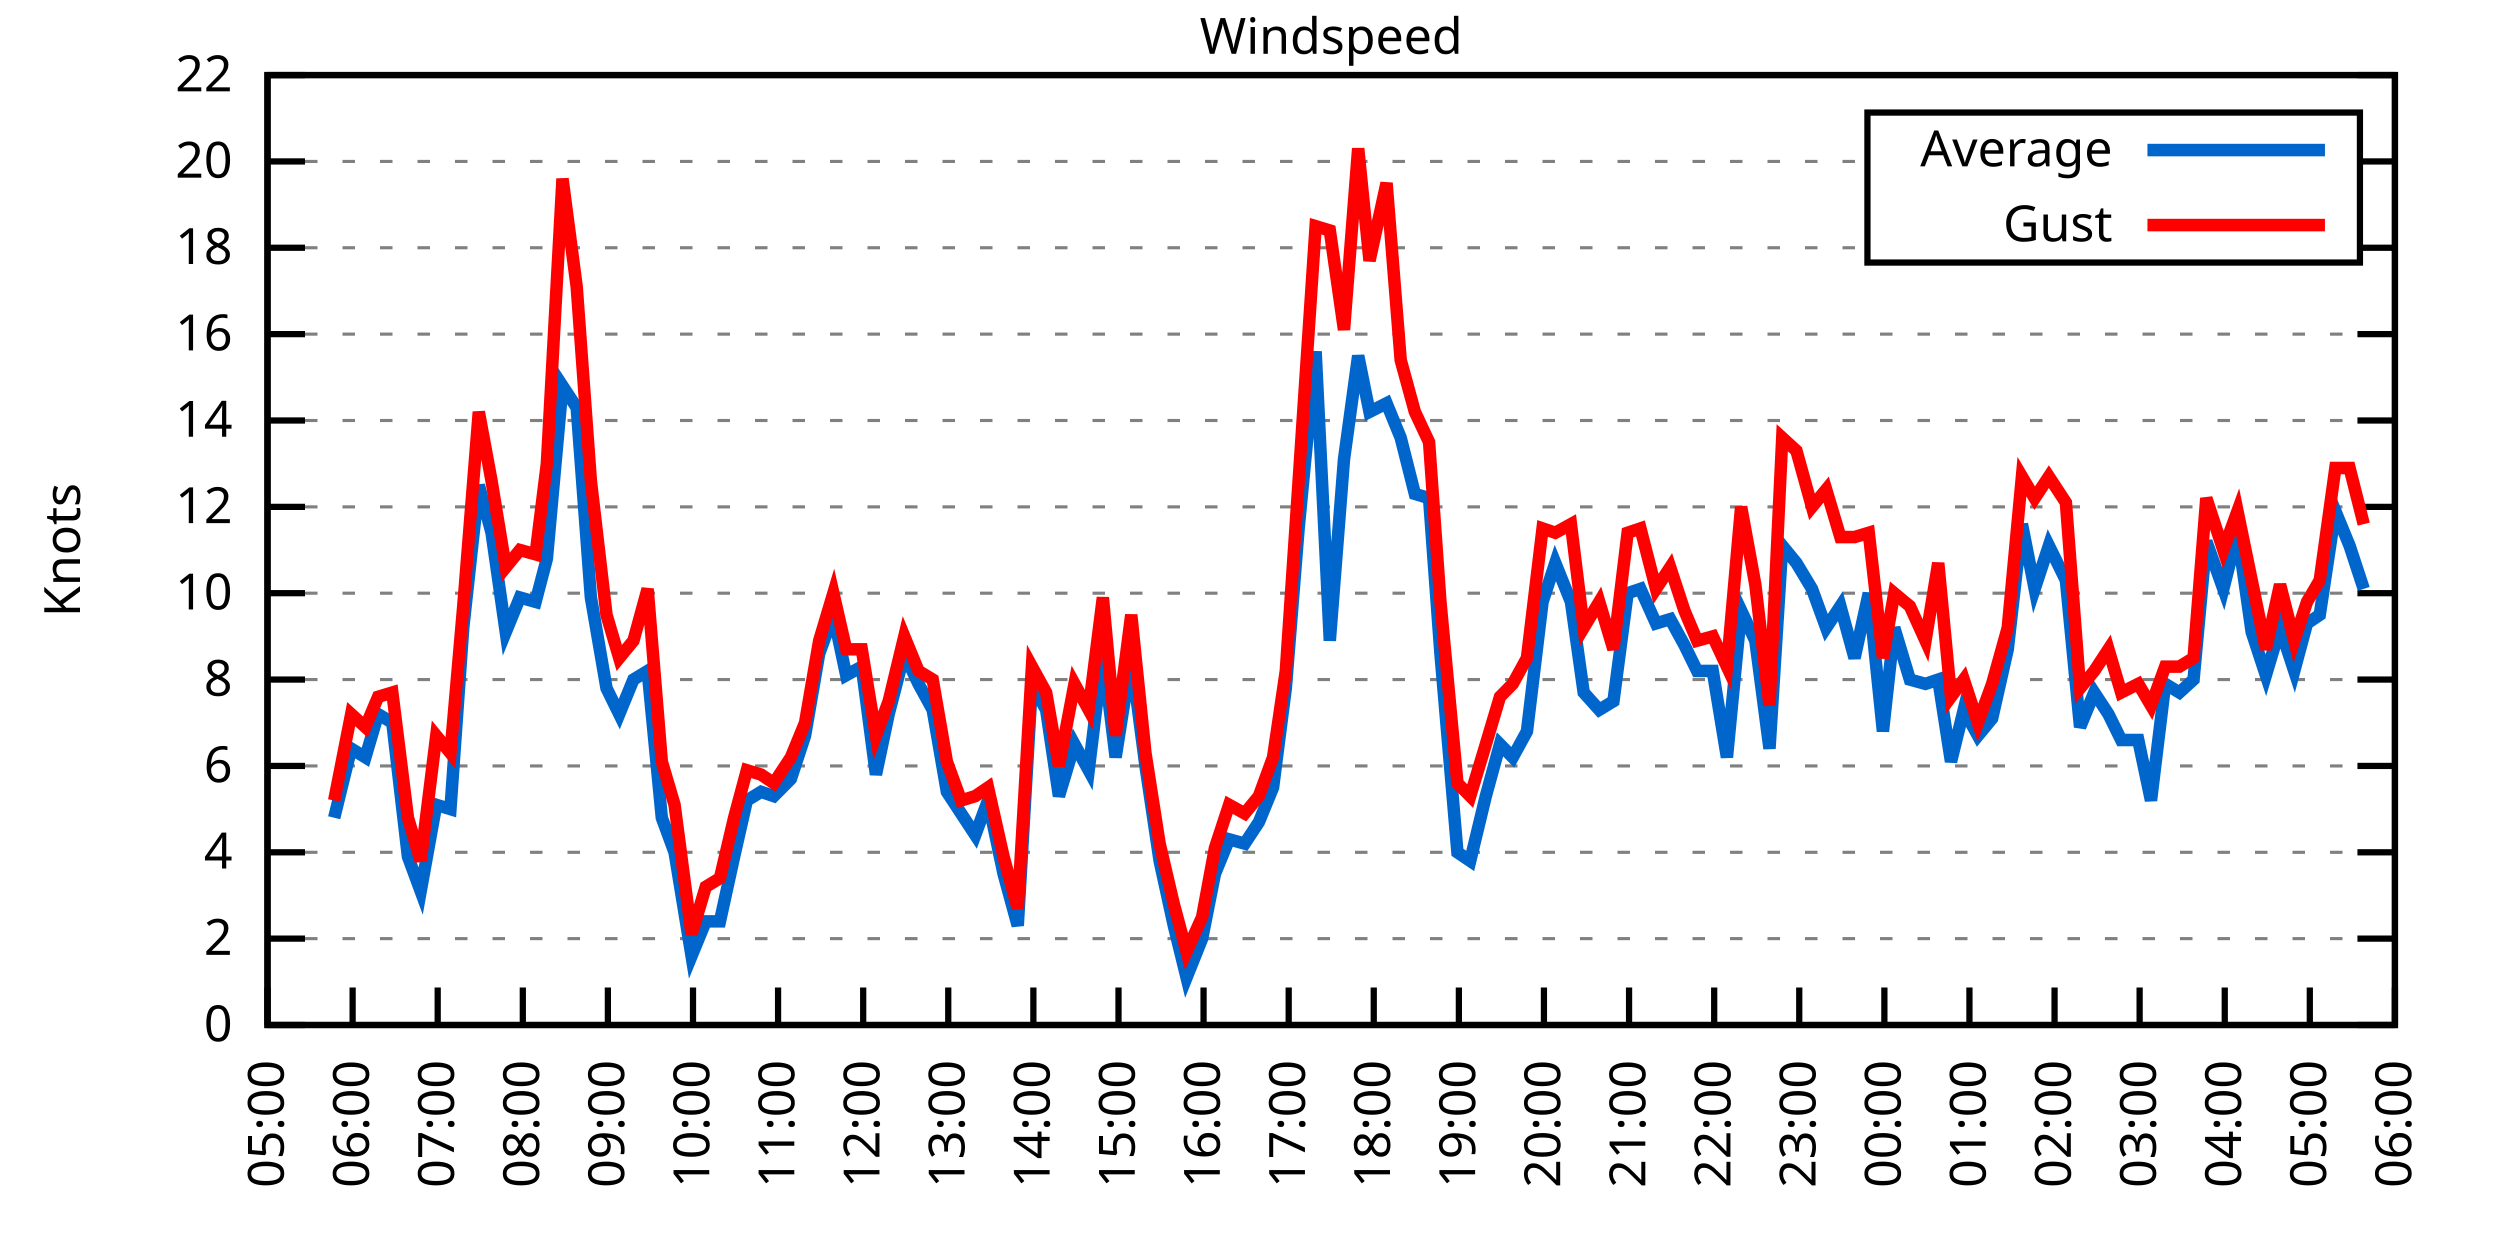
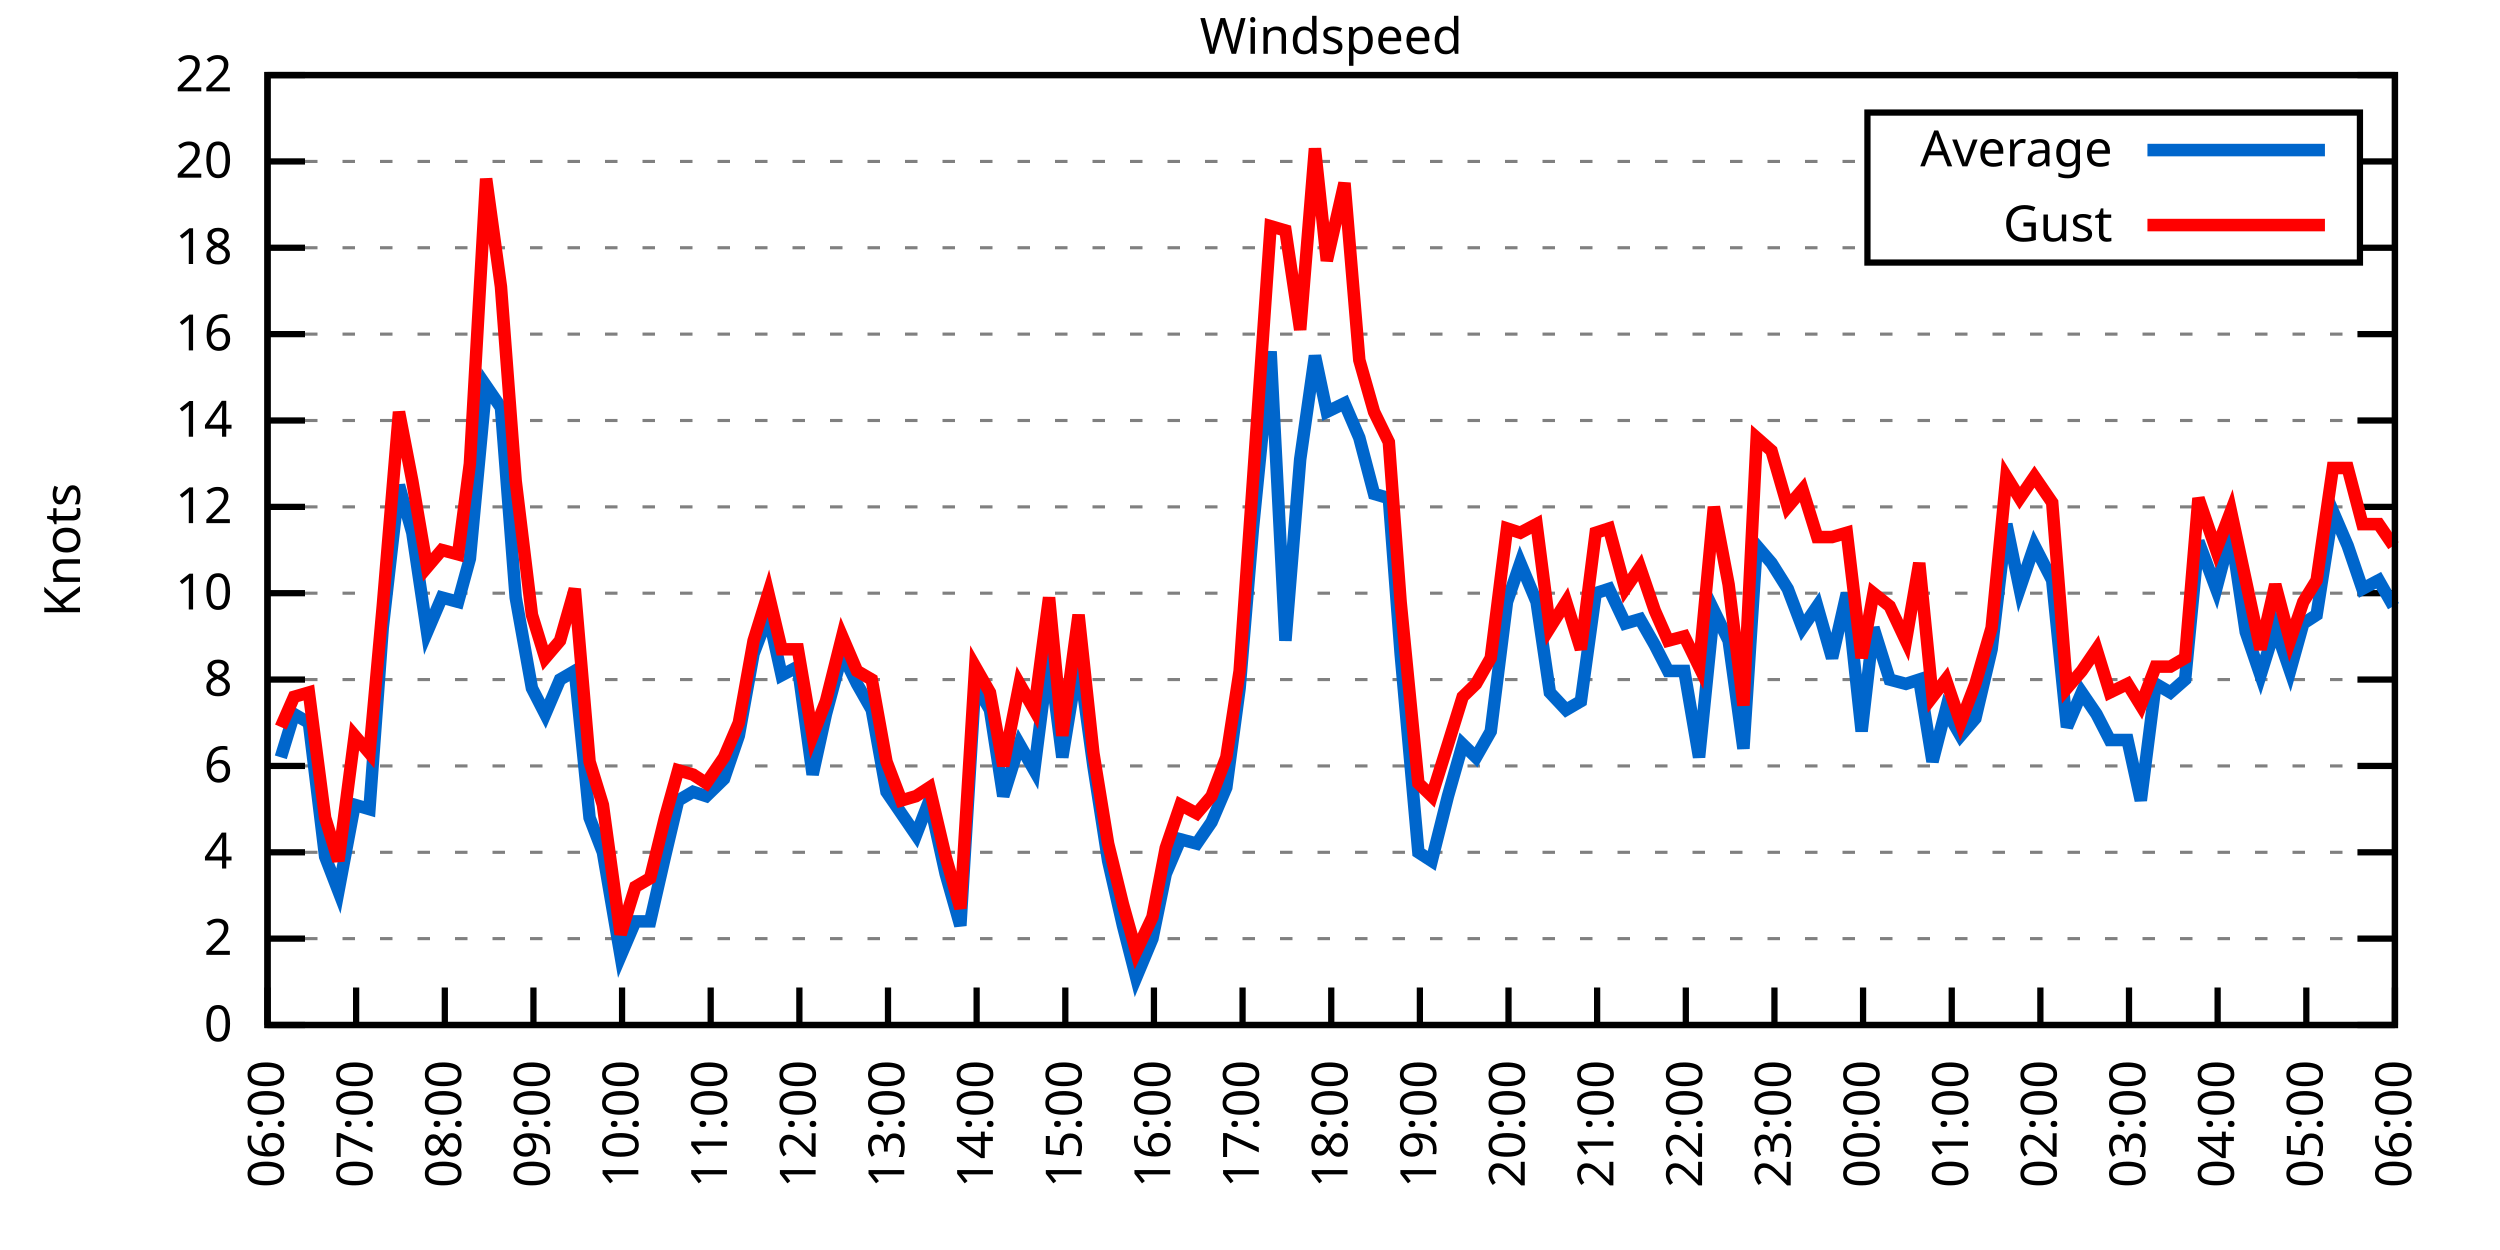
<svg xmlns="http://www.w3.org/2000/svg" xmlns:xlink="http://www.w3.org/1999/xlink" width="400" height="200" viewBox="0 0 400 200">
  <g id="gnuplot_canvas">
    <rect x="0" y="0" width="400" height="200" fill="none" />
    <defs>
      <circle id="gpDot" r="0.5" stroke-width="0.5" stroke="currentColor" />
      <path id="gpPt0" stroke-width="0.333" stroke="currentColor" d="M-1,0 h2 M0,-1 v2" />
      <path id="gpPt1" stroke-width="0.333" stroke="currentColor" d="M-1,-1 L1,1 M1,-1 L-1,1" />
      <path id="gpPt2" stroke-width="0.333" stroke="currentColor" d="M-1,0 L1,0 M0,-1 L0,1 M-1,-1 L1,1 M-1,1 L1,-1" />
      <rect id="gpPt3" stroke-width="0.333" stroke="currentColor" x="-1" y="-1" width="2" height="2" />
      <rect id="gpPt4" stroke-width="0.333" stroke="currentColor" fill="currentColor" x="-1" y="-1" width="2" height="2" />
      <circle id="gpPt5" stroke-width="0.333" stroke="currentColor" cx="0" cy="0" r="1" />
      <use xlink:href="#gpPt5" id="gpPt6" fill="currentColor" stroke="none" />
      <path id="gpPt7" stroke-width="0.333" stroke="currentColor" d="M0,-1.33 L-1.33,0.67 L1.33,0.67 z" />
      <use xlink:href="#gpPt7" id="gpPt8" fill="currentColor" stroke="none" />
      <use xlink:href="#gpPt7" id="gpPt9" stroke="currentColor" transform="rotate(180)" />
      <use xlink:href="#gpPt9" id="gpPt10" fill="currentColor" stroke="none" />
      <use xlink:href="#gpPt3" id="gpPt11" stroke="currentColor" transform="rotate(45)" />
      <use xlink:href="#gpPt11" id="gpPt12" fill="currentColor" stroke="none" />
      <path id="gpPt13" stroke-width="0.333" stroke="currentColor" d="M0,1.330 L1.265,0.411 L0.782,-1.067 L-0.782,-1.076 L-1.265,0.411 z" />
      <use xlink:href="#gpPt13" id="gpPt14" fill="currentColor" stroke="none" />
      <filter id="textbox" filterUnits="objectBoundingBox" x="0" y="0" height="1" width="1">
        <feFlood flood-color="white" flood-opacity="1" result="bgnd" />
        <feComposite in="SourceGraphic" in2="bgnd" operator="atop" />
      </filter>
      <filter id="greybox" filterUnits="objectBoundingBox" x="0" y="0" height="1" width="1">
        <feFlood flood-color="lightgrey" flood-opacity="1" result="grey" />
        <feComposite in="SourceGraphic" in2="grey" operator="atop" />
      </filter>
    </defs>
    <g fill="none" color="white" stroke="currentColor" stroke-width="1.00" stroke-linecap="butt" stroke-linejoin="miter">
</g>
    <g fill="none" color="black" stroke="currentColor" stroke-width="1.00" stroke-linecap="butt" stroke-linejoin="miter">
      <g stroke="none" shape-rendering="crispEdges">
        <polygon fill="rgb(255, 255, 255)" points="42.80,164.00 383.18,164.00 383.18,12.02 42.80,12.02 " />
      </g>
    </g>
    <g fill="none" color="black" stroke="currentColor" stroke-width="1.00" stroke-linecap="butt" stroke-linejoin="miter">
</g>
    <g fill="none" color="black" stroke="black" stroke-width="0.50" stroke-linecap="butt" stroke-linejoin="miter">
</g>
    <g fill="none" color="gray" stroke="currentColor" stroke-width="0.50" stroke-linecap="butt" stroke-linejoin="miter">
      <path stroke="gray" stroke-dasharray="2,4" class="gridline" d="M42.80,164.00 L383.19,164.00  " />
    </g>
    <g fill="none" color="gray" stroke="gray" stroke-width="1.00" stroke-linecap="butt" stroke-linejoin="miter">
</g>
    <g fill="none" color="black" stroke="currentColor" stroke-width="1.00" stroke-linecap="butt" stroke-linejoin="miter">
      <path stroke="black" d="M42.80,164.00 L48.80,164.00 M383.19,164.00 L377.19,164.00  " />
      <g transform="translate(37.20,166.60)" stroke="none" fill="black" font-family="Sans" font-size="8.00" text-anchor="end">
        <text>
          <tspan font-family="Sans"> 0</tspan>
        </text>
      </g>
    </g>
    <g fill="none" color="black" stroke="currentColor" stroke-width="1.00" stroke-linecap="butt" stroke-linejoin="miter">
</g>
    <g fill="none" color="black" stroke="black" stroke-width="0.50" stroke-linecap="butt" stroke-linejoin="miter">
</g>
    <g fill="none" color="gray" stroke="currentColor" stroke-width="0.50" stroke-linecap="butt" stroke-linejoin="miter">
      <path stroke="gray" stroke-dasharray="2,4" class="gridline" d="M42.80,150.18 L383.19,150.18  " />
    </g>
    <g fill="none" color="gray" stroke="gray" stroke-width="1.00" stroke-linecap="butt" stroke-linejoin="miter">
</g>
    <g fill="none" color="black" stroke="currentColor" stroke-width="1.00" stroke-linecap="butt" stroke-linejoin="miter">
      <path stroke="black" d="M42.80,150.18 L48.80,150.18 M383.19,150.18 L377.19,150.18  " />
      <g transform="translate(37.20,152.78)" stroke="none" fill="black" font-family="Sans" font-size="8.00" text-anchor="end">
        <text>
          <tspan font-family="Sans"> 2</tspan>
        </text>
      </g>
    </g>
    <g fill="none" color="black" stroke="currentColor" stroke-width="1.00" stroke-linecap="butt" stroke-linejoin="miter">
</g>
    <g fill="none" color="black" stroke="black" stroke-width="0.50" stroke-linecap="butt" stroke-linejoin="miter">
</g>
    <g fill="none" color="gray" stroke="currentColor" stroke-width="0.50" stroke-linecap="butt" stroke-linejoin="miter">
      <path stroke="gray" stroke-dasharray="2,4" class="gridline" d="M42.80,136.37 L383.19,136.37  " />
    </g>
    <g fill="none" color="gray" stroke="gray" stroke-width="1.00" stroke-linecap="butt" stroke-linejoin="miter">
</g>
    <g fill="none" color="black" stroke="currentColor" stroke-width="1.00" stroke-linecap="butt" stroke-linejoin="miter">
      <path stroke="black" d="M42.80,136.37 L48.80,136.37 M383.19,136.37 L377.19,136.37  " />
      <g transform="translate(37.20,138.97)" stroke="none" fill="black" font-family="Sans" font-size="8.00" text-anchor="end">
        <text>
          <tspan font-family="Sans"> 4</tspan>
        </text>
      </g>
    </g>
    <g fill="none" color="black" stroke="currentColor" stroke-width="1.00" stroke-linecap="butt" stroke-linejoin="miter">
</g>
    <g fill="none" color="black" stroke="black" stroke-width="0.50" stroke-linecap="butt" stroke-linejoin="miter">
</g>
    <g fill="none" color="gray" stroke="currentColor" stroke-width="0.50" stroke-linecap="butt" stroke-linejoin="miter">
      <path stroke="gray" stroke-dasharray="2,4" class="gridline" d="M42.80,122.55 L383.19,122.55  " />
    </g>
    <g fill="none" color="gray" stroke="gray" stroke-width="1.00" stroke-linecap="butt" stroke-linejoin="miter">
</g>
    <g fill="none" color="black" stroke="currentColor" stroke-width="1.00" stroke-linecap="butt" stroke-linejoin="miter">
      <path stroke="black" d="M42.80,122.55 L48.80,122.55 M383.19,122.55 L377.19,122.55  " />
      <g transform="translate(37.20,125.15)" stroke="none" fill="black" font-family="Sans" font-size="8.00" text-anchor="end">
        <text>
          <tspan font-family="Sans"> 6</tspan>
        </text>
      </g>
    </g>
    <g fill="none" color="black" stroke="currentColor" stroke-width="1.00" stroke-linecap="butt" stroke-linejoin="miter">
</g>
    <g fill="none" color="black" stroke="black" stroke-width="0.50" stroke-linecap="butt" stroke-linejoin="miter">
</g>
    <g fill="none" color="gray" stroke="currentColor" stroke-width="0.50" stroke-linecap="butt" stroke-linejoin="miter">
      <path stroke="gray" stroke-dasharray="2,4" class="gridline" d="M42.80,108.73 L383.19,108.73  " />
    </g>
    <g fill="none" color="gray" stroke="gray" stroke-width="1.00" stroke-linecap="butt" stroke-linejoin="miter">
</g>
    <g fill="none" color="black" stroke="currentColor" stroke-width="1.00" stroke-linecap="butt" stroke-linejoin="miter">
      <path stroke="black" d="M42.80,108.73 L48.80,108.73 M383.19,108.73 L377.19,108.73  " />
      <g transform="translate(37.20,111.33)" stroke="none" fill="black" font-family="Sans" font-size="8.00" text-anchor="end">
        <text>
          <tspan font-family="Sans"> 8</tspan>
        </text>
      </g>
    </g>
    <g fill="none" color="black" stroke="currentColor" stroke-width="1.00" stroke-linecap="butt" stroke-linejoin="miter">
</g>
    <g fill="none" color="black" stroke="black" stroke-width="0.50" stroke-linecap="butt" stroke-linejoin="miter">
</g>
    <g fill="none" color="gray" stroke="currentColor" stroke-width="0.50" stroke-linecap="butt" stroke-linejoin="miter">
      <path stroke="gray" stroke-dasharray="2,4" class="gridline" d="M42.80,94.91 L383.19,94.91  " />
    </g>
    <g fill="none" color="gray" stroke="gray" stroke-width="1.00" stroke-linecap="butt" stroke-linejoin="miter">
</g>
    <g fill="none" color="black" stroke="currentColor" stroke-width="1.00" stroke-linecap="butt" stroke-linejoin="miter">
      <path stroke="black" d="M42.80,94.91 L48.80,94.91 M383.19,94.91 L377.19,94.91  " />
      <g transform="translate(37.20,97.51)" stroke="none" fill="black" font-family="Sans" font-size="8.00" text-anchor="end">
        <text>
          <tspan font-family="Sans"> 10</tspan>
        </text>
      </g>
    </g>
    <g fill="none" color="black" stroke="currentColor" stroke-width="1.00" stroke-linecap="butt" stroke-linejoin="miter">
</g>
    <g fill="none" color="black" stroke="black" stroke-width="0.50" stroke-linecap="butt" stroke-linejoin="miter">
</g>
    <g fill="none" color="gray" stroke="currentColor" stroke-width="0.50" stroke-linecap="butt" stroke-linejoin="miter">
      <path stroke="gray" stroke-dasharray="2,4" class="gridline" d="M42.80,81.10 L383.19,81.10  " />
    </g>
    <g fill="none" color="gray" stroke="gray" stroke-width="1.00" stroke-linecap="butt" stroke-linejoin="miter">
</g>
    <g fill="none" color="black" stroke="currentColor" stroke-width="1.00" stroke-linecap="butt" stroke-linejoin="miter">
      <path stroke="black" d="M42.80,81.10 L48.80,81.10 M383.19,81.10 L377.19,81.10  " />
      <g transform="translate(37.20,83.70)" stroke="none" fill="black" font-family="Sans" font-size="8.00" text-anchor="end">
        <text>
          <tspan font-family="Sans"> 12</tspan>
        </text>
      </g>
    </g>
    <g fill="none" color="black" stroke="currentColor" stroke-width="1.00" stroke-linecap="butt" stroke-linejoin="miter">
</g>
    <g fill="none" color="black" stroke="black" stroke-width="0.50" stroke-linecap="butt" stroke-linejoin="miter">
</g>
    <g fill="none" color="gray" stroke="currentColor" stroke-width="0.50" stroke-linecap="butt" stroke-linejoin="miter">
      <path stroke="gray" stroke-dasharray="2,4" class="gridline" d="M42.80,67.28 L383.19,67.28  " />
    </g>
    <g fill="none" color="gray" stroke="gray" stroke-width="1.00" stroke-linecap="butt" stroke-linejoin="miter">
</g>
    <g fill="none" color="black" stroke="currentColor" stroke-width="1.00" stroke-linecap="butt" stroke-linejoin="miter">
      <path stroke="black" d="M42.80,67.28 L48.80,67.28 M383.19,67.28 L377.19,67.28  " />
      <g transform="translate(37.20,69.88)" stroke="none" fill="black" font-family="Sans" font-size="8.00" text-anchor="end">
        <text>
          <tspan font-family="Sans"> 14</tspan>
        </text>
      </g>
    </g>
    <g fill="none" color="black" stroke="currentColor" stroke-width="1.00" stroke-linecap="butt" stroke-linejoin="miter">
</g>
    <g fill="none" color="black" stroke="black" stroke-width="0.50" stroke-linecap="butt" stroke-linejoin="miter">
</g>
    <g fill="none" color="gray" stroke="currentColor" stroke-width="0.50" stroke-linecap="butt" stroke-linejoin="miter">
      <path stroke="gray" stroke-dasharray="2,4" class="gridline" d="M42.80,53.46 L383.19,53.46  " />
    </g>
    <g fill="none" color="gray" stroke="gray" stroke-width="1.00" stroke-linecap="butt" stroke-linejoin="miter">
</g>
    <g fill="none" color="black" stroke="currentColor" stroke-width="1.00" stroke-linecap="butt" stroke-linejoin="miter">
      <path stroke="black" d="M42.80,53.46 L48.80,53.46 M383.19,53.46 L377.19,53.46  " />
      <g transform="translate(37.20,56.06)" stroke="none" fill="black" font-family="Sans" font-size="8.00" text-anchor="end">
        <text>
          <tspan font-family="Sans"> 16</tspan>
        </text>
      </g>
    </g>
    <g fill="none" color="black" stroke="currentColor" stroke-width="1.00" stroke-linecap="butt" stroke-linejoin="miter">
</g>
    <g fill="none" color="black" stroke="black" stroke-width="0.50" stroke-linecap="butt" stroke-linejoin="miter">
</g>
    <g fill="none" color="gray" stroke="currentColor" stroke-width="0.50" stroke-linecap="butt" stroke-linejoin="miter">
      <path stroke="gray" stroke-dasharray="2,4" class="gridline" d="M42.80,39.64 L298.79,39.64 M377.59,39.64 L383.19,39.64  " />
    </g>
    <g fill="none" color="gray" stroke="gray" stroke-width="1.00" stroke-linecap="butt" stroke-linejoin="miter">
</g>
    <g fill="none" color="black" stroke="currentColor" stroke-width="1.00" stroke-linecap="butt" stroke-linejoin="miter">
      <path stroke="black" d="M42.80,39.64 L48.80,39.64 M383.19,39.64 L377.19,39.64  " />
      <g transform="translate(37.20,42.24)" stroke="none" fill="black" font-family="Sans" font-size="8.00" text-anchor="end">
        <text>
          <tspan font-family="Sans"> 18</tspan>
        </text>
      </g>
    </g>
    <g fill="none" color="black" stroke="currentColor" stroke-width="1.00" stroke-linecap="butt" stroke-linejoin="miter">
</g>
    <g fill="none" color="black" stroke="black" stroke-width="0.50" stroke-linecap="butt" stroke-linejoin="miter">
</g>
    <g fill="none" color="gray" stroke="currentColor" stroke-width="0.50" stroke-linecap="butt" stroke-linejoin="miter">
      <path stroke="gray" stroke-dasharray="2,4" class="gridline" d="M42.80,25.83 L298.79,25.83 M377.59,25.83 L383.19,25.83  " />
    </g>
    <g fill="none" color="gray" stroke="gray" stroke-width="1.00" stroke-linecap="butt" stroke-linejoin="miter">
</g>
    <g fill="none" color="black" stroke="currentColor" stroke-width="1.00" stroke-linecap="butt" stroke-linejoin="miter">
      <path stroke="black" d="M42.80,25.83 L48.80,25.83 M383.19,25.83 L377.19,25.83  " />
      <g transform="translate(37.20,28.43)" stroke="none" fill="black" font-family="Sans" font-size="8.00" text-anchor="end">
        <text>
          <tspan font-family="Sans"> 20</tspan>
        </text>
      </g>
    </g>
    <g fill="none" color="black" stroke="currentColor" stroke-width="1.00" stroke-linecap="butt" stroke-linejoin="miter">
</g>
    <g fill="none" color="black" stroke="black" stroke-width="0.50" stroke-linecap="butt" stroke-linejoin="miter">
</g>
    <g fill="none" color="gray" stroke="currentColor" stroke-width="0.50" stroke-linecap="butt" stroke-linejoin="miter">
      <path stroke="gray" stroke-dasharray="2,4" class="gridline" d="M42.80,12.01 L383.19,12.01  " />
    </g>
    <g fill="none" color="gray" stroke="gray" stroke-width="1.00" stroke-linecap="butt" stroke-linejoin="miter">
</g>
    <g fill="none" color="black" stroke="currentColor" stroke-width="1.00" stroke-linecap="butt" stroke-linejoin="miter">
      <path stroke="black" d="M42.80,12.01 L48.80,12.01 M383.19,12.01 L377.19,12.01  " />
      <g transform="translate(37.20,14.61)" stroke="none" fill="black" font-family="Sans" font-size="8.00" text-anchor="end">
        <text>
          <tspan font-family="Sans"> 22</tspan>
        </text>
      </g>
    </g>
    <g fill="none" color="black" stroke="currentColor" stroke-width="1.00" stroke-linecap="butt" stroke-linejoin="miter">
      <path stroke="black" d="M42.80,164.00 L42.80,158.00  " />
      <g transform="translate(45.40,169.60) rotate(270.00)" stroke="none" fill="black" font-family="Sans" font-size="8.00" text-anchor="end">
        <text>
-           <tspan font-family="Sans">05:00</tspan>
-         </text>
-       </g>
-     </g>
-     <g fill="none" color="black" stroke="currentColor" stroke-width="1.00" stroke-linecap="butt" stroke-linejoin="miter">
-       <path stroke="black" d="M56.42,164.00 L56.42,158.00  " />
-       <g transform="translate(59.02,169.60) rotate(270.00)" stroke="none" fill="black" font-family="Sans" font-size="8.00" text-anchor="end">
-         <text>
          <tspan font-family="Sans">06:00</tspan>
        </text>
      </g>
    </g>
    <g fill="none" color="black" stroke="currentColor" stroke-width="1.00" stroke-linecap="butt" stroke-linejoin="miter">
-       <path stroke="black" d="M70.03,164.00 L70.03,158.00  " />
-       <g transform="translate(72.63,169.60) rotate(270.00)" stroke="none" fill="black" font-family="Sans" font-size="8.00" text-anchor="end">
+       <path stroke="black" d="M56.98,164.00 L56.98,158.00  " />
+       <g transform="translate(59.58,169.60) rotate(270.00)" stroke="none" fill="black" font-family="Sans" font-size="8.00" text-anchor="end">
        <text>
          <tspan font-family="Sans">07:00</tspan>
        </text>
      </g>
    </g>
    <g fill="none" color="black" stroke="currentColor" stroke-width="1.00" stroke-linecap="butt" stroke-linejoin="miter">
-       <path stroke="black" d="M83.65,164.00 L83.65,158.00  " />
-       <g transform="translate(86.25,169.60) rotate(270.00)" stroke="none" fill="black" font-family="Sans" font-size="8.00" text-anchor="end">
+       <path stroke="black" d="M71.17,164.00 L71.17,158.00  " />
+       <g transform="translate(73.77,169.60) rotate(270.00)" stroke="none" fill="black" font-family="Sans" font-size="8.00" text-anchor="end">
        <text>
          <tspan font-family="Sans">08:00</tspan>
        </text>
      </g>
    </g>
    <g fill="none" color="black" stroke="currentColor" stroke-width="1.00" stroke-linecap="butt" stroke-linejoin="miter">
-       <path stroke="black" d="M97.26,164.00 L97.26,158.00  " />
-       <g transform="translate(99.86,169.60) rotate(270.00)" stroke="none" fill="black" font-family="Sans" font-size="8.00" text-anchor="end">
+       <path stroke="black" d="M85.35,164.00 L85.35,158.00  " />
+       <g transform="translate(87.95,169.60) rotate(270.00)" stroke="none" fill="black" font-family="Sans" font-size="8.00" text-anchor="end">
        <text>
          <tspan font-family="Sans">09:00</tspan>
        </text>
      </g>
    </g>
    <g fill="none" color="black" stroke="currentColor" stroke-width="1.00" stroke-linecap="butt" stroke-linejoin="miter">
-       <path stroke="black" d="M110.88,164.00 L110.88,158.00  " />
-       <g transform="translate(113.48,169.60) rotate(270.00)" stroke="none" fill="black" font-family="Sans" font-size="8.00" text-anchor="end">
+       <path stroke="black" d="M99.53,164.00 L99.53,158.00  " />
+       <g transform="translate(102.13,169.60) rotate(270.00)" stroke="none" fill="black" font-family="Sans" font-size="8.00" text-anchor="end">
        <text>
          <tspan font-family="Sans">10:00</tspan>
        </text>
      </g>
    </g>
    <g fill="none" color="black" stroke="currentColor" stroke-width="1.00" stroke-linecap="butt" stroke-linejoin="miter">
-       <path stroke="black" d="M124.49,164.00 L124.49,158.00  " />
-       <g transform="translate(127.09,169.60) rotate(270.00)" stroke="none" fill="black" font-family="Sans" font-size="8.00" text-anchor="end">
+       <path stroke="black" d="M113.71,164.00 L113.71,158.00  " />
+       <g transform="translate(116.31,169.60) rotate(270.00)" stroke="none" fill="black" font-family="Sans" font-size="8.00" text-anchor="end">
        <text>
          <tspan font-family="Sans">11:00</tspan>
        </text>
      </g>
    </g>
    <g fill="none" color="black" stroke="currentColor" stroke-width="1.00" stroke-linecap="butt" stroke-linejoin="miter">
-       <path stroke="black" d="M138.11,164.00 L138.11,158.00  " />
-       <g transform="translate(140.71,169.60) rotate(270.00)" stroke="none" fill="black" font-family="Sans" font-size="8.00" text-anchor="end">
+       <path stroke="black" d="M127.90,164.00 L127.90,158.00  " />
+       <g transform="translate(130.50,169.60) rotate(270.00)" stroke="none" fill="black" font-family="Sans" font-size="8.00" text-anchor="end">
        <text>
          <tspan font-family="Sans">12:00</tspan>
        </text>
      </g>
    </g>
    <g fill="none" color="black" stroke="currentColor" stroke-width="1.00" stroke-linecap="butt" stroke-linejoin="miter">
-       <path stroke="black" d="M151.72,164.00 L151.72,158.00  " />
-       <g transform="translate(154.32,169.60) rotate(270.00)" stroke="none" fill="black" font-family="Sans" font-size="8.00" text-anchor="end">
+       <path stroke="black" d="M142.08,164.00 L142.08,158.00  " />
+       <g transform="translate(144.68,169.60) rotate(270.00)" stroke="none" fill="black" font-family="Sans" font-size="8.00" text-anchor="end">
        <text>
          <tspan font-family="Sans">13:00</tspan>
        </text>
      </g>
    </g>
    <g fill="none" color="black" stroke="currentColor" stroke-width="1.00" stroke-linecap="butt" stroke-linejoin="miter">
-       <path stroke="black" d="M165.34,164.00 L165.34,158.00  " />
-       <g transform="translate(167.94,169.60) rotate(270.00)" stroke="none" fill="black" font-family="Sans" font-size="8.00" text-anchor="end">
+       <path stroke="black" d="M156.26,164.00 L156.26,158.00  " />
+       <g transform="translate(158.86,169.60) rotate(270.00)" stroke="none" fill="black" font-family="Sans" font-size="8.00" text-anchor="end">
        <text>
          <tspan font-family="Sans">14:00</tspan>
        </text>
      </g>
    </g>
    <g fill="none" color="black" stroke="currentColor" stroke-width="1.00" stroke-linecap="butt" stroke-linejoin="miter">
-       <path stroke="black" d="M178.96,164.00 L178.96,158.00  " />
-       <g transform="translate(181.56,169.60) rotate(270.00)" stroke="none" fill="black" font-family="Sans" font-size="8.00" text-anchor="end">
+       <path stroke="black" d="M170.45,164.00 L170.45,158.00  " />
+       <g transform="translate(173.05,169.60) rotate(270.00)" stroke="none" fill="black" font-family="Sans" font-size="8.00" text-anchor="end">
        <text>
          <tspan font-family="Sans">15:00</tspan>
        </text>
      </g>
    </g>
    <g fill="none" color="black" stroke="currentColor" stroke-width="1.00" stroke-linecap="butt" stroke-linejoin="miter">
-       <path stroke="black" d="M192.57,164.00 L192.57,158.00  " />
-       <g transform="translate(195.17,169.60) rotate(270.00)" stroke="none" fill="black" font-family="Sans" font-size="8.00" text-anchor="end">
+       <path stroke="black" d="M184.63,164.00 L184.63,158.00  " />
+       <g transform="translate(187.23,169.60) rotate(270.00)" stroke="none" fill="black" font-family="Sans" font-size="8.00" text-anchor="end">
        <text>
          <tspan font-family="Sans">16:00</tspan>
        </text>
      </g>
    </g>
    <g fill="none" color="black" stroke="currentColor" stroke-width="1.00" stroke-linecap="butt" stroke-linejoin="miter">
-       <path stroke="black" d="M206.19,164.00 L206.19,158.00  " />
-       <g transform="translate(208.79,169.60) rotate(270.00)" stroke="none" fill="black" font-family="Sans" font-size="8.00" text-anchor="end">
+       <path stroke="black" d="M198.81,164.00 L198.81,158.00  " />
+       <g transform="translate(201.41,169.60) rotate(270.00)" stroke="none" fill="black" font-family="Sans" font-size="8.00" text-anchor="end">
        <text>
          <tspan font-family="Sans">17:00</tspan>
        </text>
      </g>
    </g>
    <g fill="none" color="black" stroke="currentColor" stroke-width="1.00" stroke-linecap="butt" stroke-linejoin="miter">
-       <path stroke="black" d="M219.80,164.00 L219.80,158.00  " />
-       <g transform="translate(222.40,169.60) rotate(270.00)" stroke="none" fill="black" font-family="Sans" font-size="8.00" text-anchor="end">
+       <path stroke="black" d="M213.00,164.00 L213.00,158.00  " />
+       <g transform="translate(215.60,169.60) rotate(270.00)" stroke="none" fill="black" font-family="Sans" font-size="8.00" text-anchor="end">
        <text>
          <tspan font-family="Sans">18:00</tspan>
        </text>
      </g>
    </g>
    <g fill="none" color="black" stroke="currentColor" stroke-width="1.00" stroke-linecap="butt" stroke-linejoin="miter">
-       <path stroke="black" d="M233.42,164.00 L233.42,158.00  " />
-       <g transform="translate(236.02,169.60) rotate(270.00)" stroke="none" fill="black" font-family="Sans" font-size="8.00" text-anchor="end">
+       <path stroke="black" d="M227.18,164.00 L227.18,158.00  " />
+       <g transform="translate(229.78,169.60) rotate(270.00)" stroke="none" fill="black" font-family="Sans" font-size="8.00" text-anchor="end">
        <text>
          <tspan font-family="Sans">19:00</tspan>
        </text>
      </g>
    </g>
    <g fill="none" color="black" stroke="currentColor" stroke-width="1.00" stroke-linecap="butt" stroke-linejoin="miter">
-       <path stroke="black" d="M247.03,164.00 L247.03,158.00  " />
-       <g transform="translate(249.63,169.60) rotate(270.00)" stroke="none" fill="black" font-family="Sans" font-size="8.00" text-anchor="end">
+       <path stroke="black" d="M241.36,164.00 L241.36,158.00  " />
+       <g transform="translate(243.96,169.60) rotate(270.00)" stroke="none" fill="black" font-family="Sans" font-size="8.00" text-anchor="end">
        <text>
          <tspan font-family="Sans">20:00</tspan>
        </text>
      </g>
    </g>
    <g fill="none" color="black" stroke="currentColor" stroke-width="1.00" stroke-linecap="butt" stroke-linejoin="miter">
-       <path stroke="black" d="M260.65,164.00 L260.65,158.00  " />
-       <g transform="translate(263.25,169.60) rotate(270.00)" stroke="none" fill="black" font-family="Sans" font-size="8.00" text-anchor="end">
+       <path stroke="black" d="M255.54,164.00 L255.54,158.00  " />
+       <g transform="translate(258.14,169.60) rotate(270.00)" stroke="none" fill="black" font-family="Sans" font-size="8.00" text-anchor="end">
        <text>
          <tspan font-family="Sans">21:00</tspan>
        </text>
      </g>
    </g>
    <g fill="none" color="black" stroke="currentColor" stroke-width="1.00" stroke-linecap="butt" stroke-linejoin="miter">
-       <path stroke="black" d="M274.27,164.00 L274.27,158.00  " />
-       <g transform="translate(276.87,169.60) rotate(270.00)" stroke="none" fill="black" font-family="Sans" font-size="8.00" text-anchor="end">
+       <path stroke="black" d="M269.73,164.00 L269.73,158.00  " />
+       <g transform="translate(272.33,169.60) rotate(270.00)" stroke="none" fill="black" font-family="Sans" font-size="8.00" text-anchor="end">
        <text>
          <tspan font-family="Sans">22:00</tspan>
        </text>
      </g>
    </g>
    <g fill="none" color="black" stroke="currentColor" stroke-width="1.00" stroke-linecap="butt" stroke-linejoin="miter">
-       <path stroke="black" d="M287.88,164.00 L287.88,158.00  " />
-       <g transform="translate(290.48,169.60) rotate(270.00)" stroke="none" fill="black" font-family="Sans" font-size="8.00" text-anchor="end">
+       <path stroke="black" d="M283.91,164.00 L283.91,158.00  " />
+       <g transform="translate(286.51,169.60) rotate(270.00)" stroke="none" fill="black" font-family="Sans" font-size="8.00" text-anchor="end">
        <text>
          <tspan font-family="Sans">23:00</tspan>
        </text>
      </g>
    </g>
    <g fill="none" color="black" stroke="currentColor" stroke-width="1.00" stroke-linecap="butt" stroke-linejoin="miter">
-       <path stroke="black" d="M301.50,164.00 L301.50,158.00  " />
-       <g transform="translate(304.10,169.60) rotate(270.00)" stroke="none" fill="black" font-family="Sans" font-size="8.00" text-anchor="end">
+       <path stroke="black" d="M298.09,164.00 L298.09,158.00  " />
+       <g transform="translate(300.69,169.60) rotate(270.00)" stroke="none" fill="black" font-family="Sans" font-size="8.00" text-anchor="end">
        <text>
          <tspan font-family="Sans">00:00</tspan>
        </text>
      </g>
    </g>
    <g fill="none" color="black" stroke="currentColor" stroke-width="1.00" stroke-linecap="butt" stroke-linejoin="miter">
-       <path stroke="black" d="M315.11,164.00 L315.11,158.00  " />
-       <g transform="translate(317.71,169.60) rotate(270.00)" stroke="none" fill="black" font-family="Sans" font-size="8.00" text-anchor="end">
+       <path stroke="black" d="M312.28,164.00 L312.28,158.00  " />
+       <g transform="translate(314.88,169.60) rotate(270.00)" stroke="none" fill="black" font-family="Sans" font-size="8.00" text-anchor="end">
        <text>
          <tspan font-family="Sans">01:00</tspan>
        </text>
      </g>
    </g>
    <g fill="none" color="black" stroke="currentColor" stroke-width="1.00" stroke-linecap="butt" stroke-linejoin="miter">
-       <path stroke="black" d="M328.73,164.00 L328.73,158.00  " />
-       <g transform="translate(331.33,169.60) rotate(270.00)" stroke="none" fill="black" font-family="Sans" font-size="8.00" text-anchor="end">
+       <path stroke="black" d="M326.46,164.00 L326.46,158.00  " />
+       <g transform="translate(329.06,169.60) rotate(270.00)" stroke="none" fill="black" font-family="Sans" font-size="8.00" text-anchor="end">
        <text>
          <tspan font-family="Sans">02:00</tspan>
        </text>
      </g>
    </g>
    <g fill="none" color="black" stroke="currentColor" stroke-width="1.00" stroke-linecap="butt" stroke-linejoin="miter">
-       <path stroke="black" d="M342.34,164.00 L342.34,158.00  " />
-       <g transform="translate(344.94,169.60) rotate(270.00)" stroke="none" fill="black" font-family="Sans" font-size="8.00" text-anchor="end">
+       <path stroke="black" d="M340.64,164.00 L340.64,158.00  " />
+       <g transform="translate(343.24,169.60) rotate(270.00)" stroke="none" fill="black" font-family="Sans" font-size="8.00" text-anchor="end">
        <text>
          <tspan font-family="Sans">03:00</tspan>
        </text>
      </g>
    </g>
    <g fill="none" color="black" stroke="currentColor" stroke-width="1.00" stroke-linecap="butt" stroke-linejoin="miter">
-       <path stroke="black" d="M355.96,164.00 L355.96,158.00  " />
-       <g transform="translate(358.56,169.60) rotate(270.00)" stroke="none" fill="black" font-family="Sans" font-size="8.00" text-anchor="end">
+       <path stroke="black" d="M354.82,164.00 L354.82,158.00  " />
+       <g transform="translate(357.42,169.60) rotate(270.00)" stroke="none" fill="black" font-family="Sans" font-size="8.00" text-anchor="end">
        <text>
          <tspan font-family="Sans">04:00</tspan>
        </text>
      </g>
    </g>
    <g fill="none" color="black" stroke="currentColor" stroke-width="1.00" stroke-linecap="butt" stroke-linejoin="miter">
-       <path stroke="black" d="M369.57,164.00 L369.57,158.00  " />
-       <g transform="translate(372.17,169.60) rotate(270.00)" stroke="none" fill="black" font-family="Sans" font-size="8.00" text-anchor="end">
+       <path stroke="black" d="M369.01,164.00 L369.01,158.00  " />
+       <g transform="translate(371.61,169.60) rotate(270.00)" stroke="none" fill="black" font-family="Sans" font-size="8.00" text-anchor="end">
        <text>
          <tspan font-family="Sans">05:00</tspan>
        </text>
      </g>
    </g>
    <g fill="none" color="black" stroke="currentColor" stroke-width="1.00" stroke-linecap="butt" stroke-linejoin="miter">
      <path stroke="black" d="M383.19,164.00 L383.19,158.00  " />
      <g transform="translate(385.79,169.60) rotate(270.00)" stroke="none" fill="black" font-family="Sans" font-size="8.00" text-anchor="end">
        <text>
          <tspan font-family="Sans">06:00</tspan>
        </text>
      </g>
    </g>
    <g fill="none" color="black" stroke="currentColor" stroke-width="1.00" stroke-linecap="butt" stroke-linejoin="miter">
</g>
    <g fill="none" color="black" stroke="currentColor" stroke-width="1.00" stroke-linecap="butt" stroke-linejoin="miter">
      <path stroke="black" d="M42.80,12.01 L42.80,164.00 L383.19,164.00 L383.19,12.01 L42.80,12.01 Z  " />
    </g>
    <g fill="none" color="black" stroke="currentColor" stroke-width="1.00" stroke-linecap="butt" stroke-linejoin="miter">
</g>
    <g fill="none" color="black" stroke="currentColor" stroke-width="1.00" stroke-linecap="butt" stroke-linejoin="miter">
      <path stroke="black" d="M298.79,42.01 L298.79,18.01 L377.59,18.01 L377.59,42.01 L298.79,42.01 Z  " />
    </g>
    <g id="Windspeed_plot_1">
      <g fill="none" color="white" stroke="black" stroke-width="2.00" stroke-linecap="butt" stroke-linejoin="miter">
</g>
      <g fill="none" color="black" stroke="currentColor" stroke-width="2.00" stroke-linecap="butt" stroke-linejoin="miter">
        <g transform="translate(337.99,26.61)" stroke="none" fill="black" font-family="Sans" font-size="8.00" text-anchor="end">
          <text>
            <tspan font-family="Sans">Average</tspan>
          </text>
        </g>
      </g>
      <g fill="none" color="black" stroke="currentColor" stroke-width="2.00" stroke-linecap="butt" stroke-linejoin="miter">
-         <path stroke="rgb(  0, 102, 204)" d="M343.59,24.01 L371.99,24.01 M53.47,130.84 L56.19,119.78 L58.46,121.17 L60.50,114.26 L62.77,115.64 L65.27,137.06   L67.31,142.58 L69.80,128.77 L72.07,129.46 L74.12,100.44 L76.61,77.64 L78.65,85.24 L80.92,101.13 L83.19,95.60   L85.69,96.30 L87.50,89.39 L90.00,61.75 L92.27,65.21 L94.54,95.60 L97.04,110.11 L99.08,114.26 L101.35,108.73   L103.62,107.35 L105.89,130.84 L107.93,136.37 L110.65,152.95 L112.92,147.42 L115.19,147.42 L117.46,137.06 L119.50,128.08   L121.77,126.69 L123.81,127.38 L126.54,124.62 L128.81,117.71 L131.07,104.59 L133.34,98.37 L135.39,108.04 L137.88,106.66   L140.15,123.93 L142.19,114.26 L144.69,104.59 L146.96,109.42 L149.23,113.57 L151.50,126.69 L153.77,130.15 L156.04,133.60   L158.08,128.08 L160.57,139.82 L162.84,148.11 L165.11,109.42 L167.38,113.57 L169.43,127.38 L171.92,119.09 L174.19,123.24   L176.46,104.59 L178.50,121.17 L181.00,105.28 L183.27,122.55 L185.54,137.75 L187.81,148.11 L189.85,156.40 L192.34,150.18   L194.39,139.82 L196.66,134.29 L199.15,134.98 L201.42,131.53 L203.69,126.00 L205.73,110.11 L207.78,84.55 L210.50,56.23   L212.77,102.51 L215.04,73.50 L217.31,56.92 L219.12,65.90 L221.85,64.52 L224.11,70.04 L226.38,79.02 L228.65,79.71   L230.47,104.59 L233.19,136.37 L235.23,137.75 L237.73,127.38 L240.00,119.09 L242.04,121.17 L244.31,117.02 L246.81,96.30   L248.85,90.08 L251.35,96.30 L253.39,110.80 L255.88,113.57 L258.15,112.19 L260.42,94.91 L262.47,94.22 L264.96,99.75   L267.23,99.06 L269.50,103.20 L271.54,107.35 L274.04,107.35 L276.31,121.17 L278.58,97.68 L280.85,102.51 L283.12,119.78   L285.16,87.31 L287.43,90.08 L289.92,94.22 L292.19,100.44 L294.46,96.99 L296.73,105.28 L299.00,94.91 L301.27,117.02   L303.08,100.44 L305.58,108.73 L308.08,109.42 L310.12,108.73 L312.16,121.86 L314.20,113.57 L316.47,117.71 L318.74,114.95   L321.24,103.89 L323.51,83.86 L325.55,94.22 L327.82,87.31 L330.54,92.84 L332.81,116.33 L335.08,110.80 L337.35,114.26   L339.39,118.40 L342.12,118.40 L344.16,128.08 L346.43,109.42 L348.70,110.80 L350.97,108.73 L353.01,86.62 L355.73,94.22   L358.00,85.24 L360.27,101.13 L362.54,108.04 L364.81,100.44 L367.08,107.35 L369.12,99.75 L371.16,98.37 L373.66,81.79   L375.93,87.31 L378.20,94.22  " />
+         <path stroke="rgb(  0, 102, 204)" d="M343.59,24.01 L371.99,24.01 M44.93,121.17 L47.05,114.26 L49.42,115.64 L52.02,137.06 L54.15,142.58 L56.75,128.77   L59.11,129.46 L61.24,100.44 L63.84,77.64 L65.97,85.24 L68.33,101.13 L70.69,95.60 L73.29,96.30 L75.18,89.39   L77.78,61.75 L80.15,65.21 L82.51,95.60 L85.11,110.11 L87.24,114.26 L89.60,108.73 L91.97,107.35 L94.33,130.84   L96.46,136.37 L99.30,152.95 L101.66,147.42 L104.02,147.42 L106.39,137.06 L108.51,128.08 L110.88,126.69 L113.01,127.38   L115.84,124.62 L118.21,117.71 L120.57,104.59 L122.93,98.37 L125.06,108.04 L127.66,106.66 L130.02,123.93 L132.15,114.26   L134.75,104.59 L137.12,109.42 L139.48,113.57 L141.84,126.69 L144.21,130.15 L146.57,133.60 L148.70,128.08 L151.30,139.82   L153.66,148.11 L156.03,109.42 L158.39,113.57 L160.52,127.38 L163.12,119.09 L165.48,123.24 L167.85,104.59 L169.97,121.17   L172.57,105.28 L174.94,122.55 L177.30,137.75 L179.67,148.11 L181.79,156.40 L184.39,150.18 L186.52,139.82 L188.88,134.29   L191.48,134.98 L193.85,131.53 L196.21,126.00 L198.34,110.11 L200.47,84.55 L203.30,56.23 L205.67,102.51 L208.03,73.50   L210.39,56.92 L212.29,65.90 L215.12,64.52 L217.49,70.04 L219.85,79.02 L222.21,79.71 L224.10,104.59 L226.94,136.37   L229.07,137.75 L231.67,127.38 L234.03,119.09 L236.16,121.17 L238.52,117.02 L241.12,96.30 L243.25,90.08 L245.85,96.30   L247.98,110.80 L250.58,113.57 L252.94,112.19 L255.31,94.91 L257.43,94.22 L260.04,99.75 L262.40,99.06 L264.76,103.20   L266.89,107.35 L269.49,107.35 L271.85,121.17 L274.22,97.68 L276.58,102.51 L278.95,119.78 L281.07,87.31 L283.44,90.08   L286.04,94.22 L288.40,100.44 L290.76,96.99 L293.13,105.28 L295.49,94.91 L297.86,117.02 L299.75,100.44 L302.35,108.73   L304.95,109.42 L307.08,108.73 L309.20,121.86 L311.33,113.57 L313.69,117.71 L316.06,114.95 L318.66,103.89 L321.02,83.86   L323.15,94.22 L325.51,87.31 L328.35,92.84 L330.71,116.33 L333.08,110.80 L335.44,114.26 L337.57,118.40 L340.40,118.40   L342.53,128.08 L344.90,109.42 L347.26,110.80 L349.62,108.73 L351.75,86.62 L354.59,94.22 L356.95,85.24 L359.32,101.13   L361.68,108.04 L364.04,100.44 L366.41,107.35 L368.53,99.75 L370.66,98.37 L373.26,81.79 L375.63,87.31 L377.99,94.22   L380.59,92.84 L382.95,96.99  " />
      </g>
    </g>
    <g id="Windspeed_plot_2">
      <g fill="none" color="black" stroke="currentColor" stroke-width="2.00" stroke-linecap="butt" stroke-linejoin="miter">
        <g transform="translate(337.99,38.61)" stroke="none" fill="black" font-family="Sans" font-size="8.00" text-anchor="end">
          <text>
            <tspan font-family="Sans">Gust</tspan>
          </text>
        </g>
      </g>
      <g fill="none" color="black" stroke="currentColor" stroke-width="2.00" stroke-linecap="butt" stroke-linejoin="miter">
-         <path stroke="rgb(255,   0,   0)" d="M343.59,36.01 L371.99,36.01 M53.47,128.08 L56.19,114.26 L58.46,116.33 L60.50,111.49 L62.77,110.80 L65.27,130.84   L67.31,137.75 L69.80,117.71 L72.07,120.48 L74.12,96.99 L76.61,65.90 L78.65,76.95 L80.92,90.77 L83.19,88.00   L85.69,88.70 L87.50,74.19 L90.00,28.59 L92.27,45.86 L94.54,76.95 L97.04,98.37 L99.08,105.28 L101.35,102.51   L103.62,94.22 L105.89,121.86 L107.93,128.77 L110.65,149.49 L112.92,141.89 L115.19,140.51 L117.46,130.84 L119.50,123.24   L121.77,123.93 L123.81,125.31 L126.54,121.17 L128.81,115.64 L131.07,102.51 L133.34,94.91 L135.39,103.89 L137.88,103.89   L140.15,117.71 L142.19,112.19 L144.69,101.82 L146.96,107.35 L149.23,108.73 L151.50,121.86 L153.77,128.08 L156.04,127.38   L158.08,126.00 L160.57,137.06 L162.84,145.35 L165.11,106.66 L167.38,110.80 L169.43,122.55 L171.92,109.42 L174.19,113.57   L176.46,95.60 L178.50,117.71 L181.00,98.37 L183.27,120.48 L185.54,134.98 L187.81,144.66 L189.85,152.26 L192.34,146.73   L194.39,135.67 L196.66,128.77 L199.15,130.15 L201.42,127.38 L203.69,121.17 L205.73,107.35 L207.78,76.95 L210.50,36.19   L212.77,36.88 L215.04,52.77 L217.31,23.75 L219.12,41.72 L221.85,29.28 L224.11,57.61 L226.38,65.90 L228.65,70.73   L230.47,96.30 L233.19,125.31 L235.23,127.38 L237.73,119.09 L240.00,111.49 L242.04,109.42 L244.31,105.28 L246.81,84.55   L248.85,85.24 L251.35,83.86 L253.39,100.44 L255.88,96.30 L258.15,103.89 L260.42,85.24 L262.47,84.55 L264.96,94.22   L267.23,90.77 L269.50,97.68 L271.54,102.51 L274.04,101.82 L276.31,106.66 L278.58,81.10 L280.85,93.53 L283.12,112.88   L285.16,70.04 L287.43,72.12 L289.92,81.10 L292.19,78.33 L294.46,85.93 L296.73,85.93 L299.00,85.24 L301.27,105.28   L303.08,94.91 L305.58,96.99 L308.08,102.51 L310.12,90.08 L312.16,111.49 L314.20,108.73 L316.47,115.64 L318.74,109.42   L321.24,100.44 L323.51,76.26 L325.55,79.71 L327.82,76.26 L330.54,80.41 L332.81,110.11 L335.08,107.35 L337.35,103.89   L339.39,110.80 L342.12,109.42 L344.16,112.88 L346.43,106.66 L348.70,106.66 L350.97,105.28 L353.01,79.71 L355.73,88.00   L358.00,81.79 L360.27,92.84 L362.54,103.89 L364.81,93.53 L367.08,102.51 L369.12,96.30 L371.16,92.84 L373.66,74.88   L375.93,74.88 L378.20,83.86  " />
+         <path stroke="rgb(255,   0,   0)" d="M343.59,36.01 L371.99,36.01 M44.93,116.33 L47.05,111.49 L49.42,110.80 L52.02,130.84 L54.15,137.75 L56.75,117.71   L59.11,120.48 L61.24,96.99 L63.84,65.90 L65.97,76.95 L68.33,90.77 L70.69,88.00 L73.29,88.70 L75.18,74.19   L77.78,28.59 L80.15,45.86 L82.51,76.95 L85.11,98.37 L87.24,105.28 L89.60,102.51 L91.97,94.22 L94.33,121.86   L96.46,128.77 L99.30,149.49 L101.66,141.89 L104.02,140.51 L106.39,130.84 L108.51,123.24 L110.88,123.93 L113.01,125.31   L115.84,121.17 L118.21,115.64 L120.57,102.51 L122.93,94.91 L125.06,103.89 L127.66,103.89 L130.02,117.71 L132.15,112.19   L134.75,101.82 L137.12,107.35 L139.48,108.73 L141.84,121.86 L144.21,128.08 L146.57,127.38 L148.70,126.00 L151.30,137.06   L153.66,145.35 L156.03,106.66 L158.39,110.80 L160.52,122.55 L163.12,109.42 L165.48,113.57 L167.85,95.60 L169.97,117.71   L172.57,98.37 L174.94,120.48 L177.30,134.98 L179.67,144.66 L181.79,152.26 L184.39,146.73 L186.52,135.67 L188.88,128.77   L191.48,130.15 L193.85,127.38 L196.21,121.17 L198.34,107.35 L200.47,76.95 L203.30,36.19 L205.67,36.88 L208.03,52.77   L210.39,23.75 L212.29,41.72 L215.12,29.28 L217.49,57.61 L219.85,65.90 L222.21,70.73 L224.10,96.30 L226.94,125.31   L229.07,127.38 L231.67,119.09 L234.03,111.49 L236.16,109.42 L238.52,105.28 L241.12,84.55 L243.25,85.24 L245.85,83.86   L247.98,100.44 L250.58,96.30 L252.94,103.89 L255.31,85.24 L257.43,84.55 L260.04,94.22 L262.40,90.77 L264.76,97.68   L266.89,102.51 L269.49,101.82 L271.85,106.66 L274.22,81.10 L276.58,93.53 L278.95,112.88 L281.07,70.04 L283.44,72.12   L286.04,81.10 L288.40,78.33 L290.76,85.93 L293.13,85.93 L295.49,85.24 L297.86,105.28 L299.75,94.91 L302.35,96.99   L304.95,102.51 L307.08,90.08 L309.20,111.49 L311.33,108.73 L313.69,115.64 L316.06,109.42 L318.66,100.44 L321.02,76.26   L323.15,79.71 L325.51,76.26 L328.35,80.41 L330.71,110.11 L333.08,107.35 L335.44,103.89 L337.57,110.80 L340.40,109.42   L342.53,112.88 L344.90,106.66 L347.26,106.66 L349.62,105.28 L351.75,79.71 L354.59,88.00 L356.95,81.79 L359.32,92.84   L361.68,103.89 L364.04,93.53 L366.41,102.51 L368.53,96.30 L370.66,92.84 L373.26,74.88 L375.63,74.88 L377.99,83.86   L380.59,83.86 L382.95,87.31  " />
      </g>
    </g>
    <g fill="none" color="black" stroke="currentColor" stroke-width="2.00" stroke-linecap="butt" stroke-linejoin="miter">
</g>
    <g fill="none" color="black" stroke="black" stroke-width="1.00" stroke-linecap="butt" stroke-linejoin="miter">
</g>
    <g fill="none" color="black" stroke="currentColor" stroke-width="1.00" stroke-linecap="butt" stroke-linejoin="miter">
      <path stroke="black" d="M42.80,12.01 L42.80,164.00 L383.19,164.00 L383.19,12.01 L42.80,12.01 Z  " />
      <g transform="translate(12.80,88.01) rotate(270.00)" stroke="none" fill="black" font-family="Sans" font-size="8.00" text-anchor="middle">
        <text>
          <tspan font-family="Sans">Knots</tspan>
        </text>
      </g>
    </g>
    <g fill="none" color="black" stroke="currentColor" stroke-width="1.00" stroke-linecap="butt" stroke-linejoin="miter">
</g>
    <g fill="none" color="black" stroke="currentColor" stroke-width="1.00" stroke-linecap="butt" stroke-linejoin="miter">
      <g transform="translate(212.99,8.61)" stroke="none" fill="black" font-family="Sans" font-size="8.00" text-anchor="middle">
        <text>
          <tspan font-family="Sans">Windspeed</tspan>
        </text>
      </g>
    </g>
    <g fill="none" color="black" stroke="currentColor" stroke-width="1.00" stroke-linecap="butt" stroke-linejoin="miter">
</g>
  </g>
</svg>
